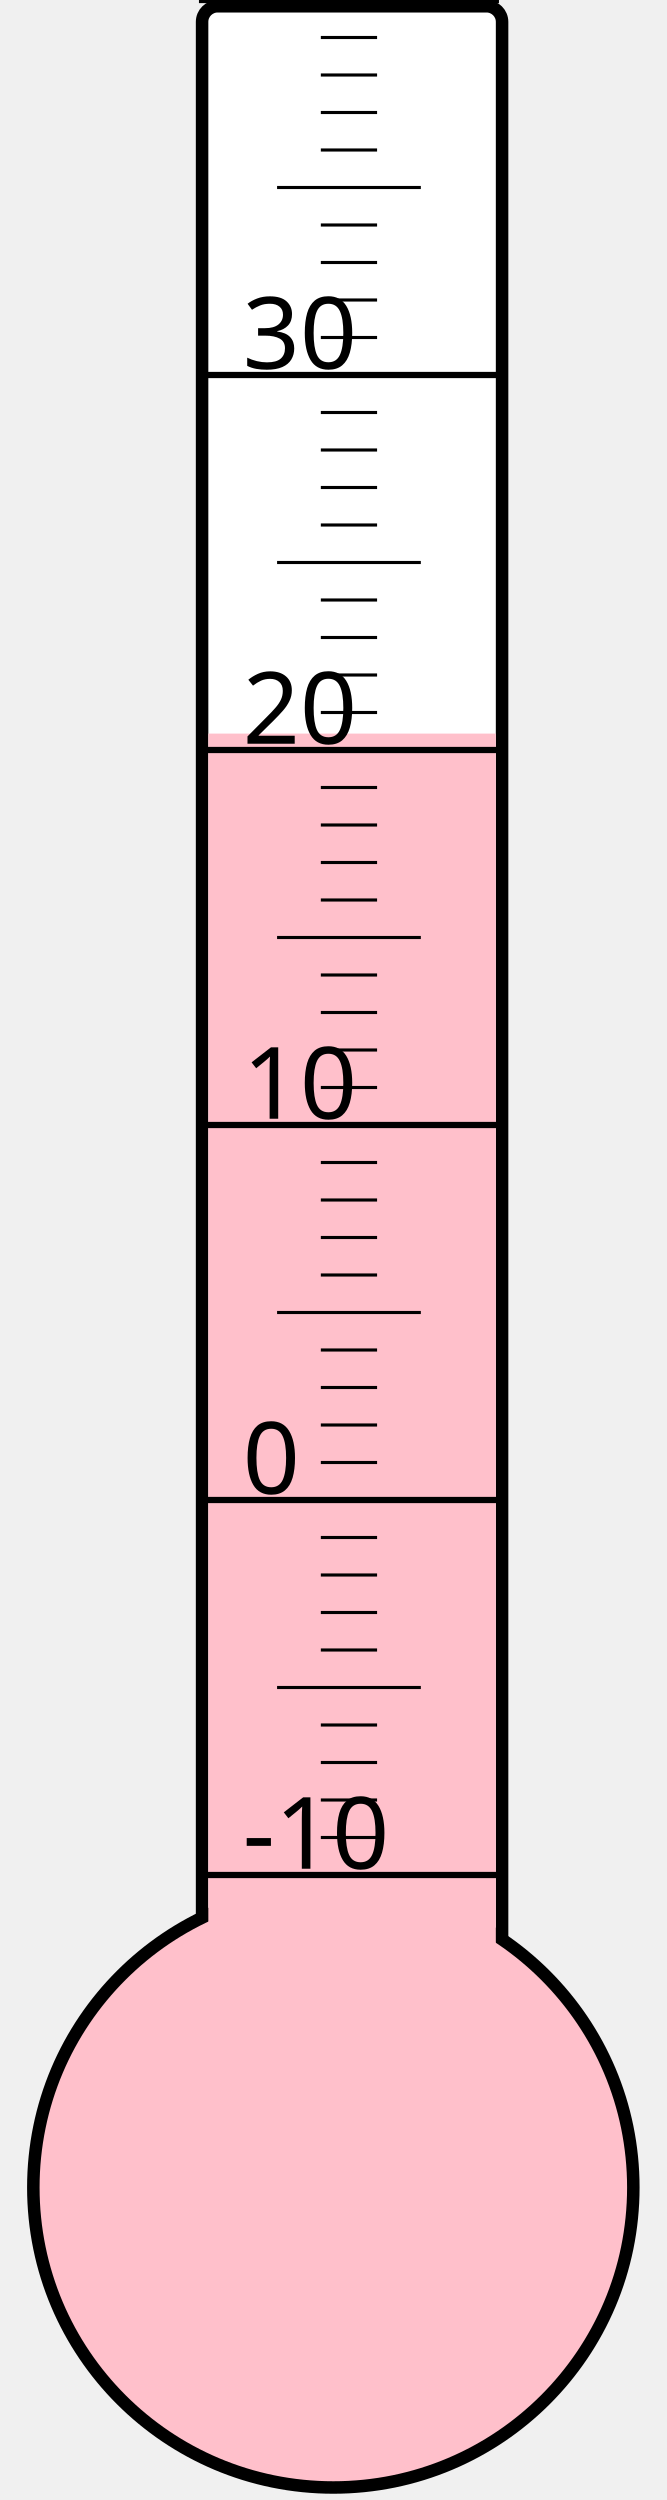
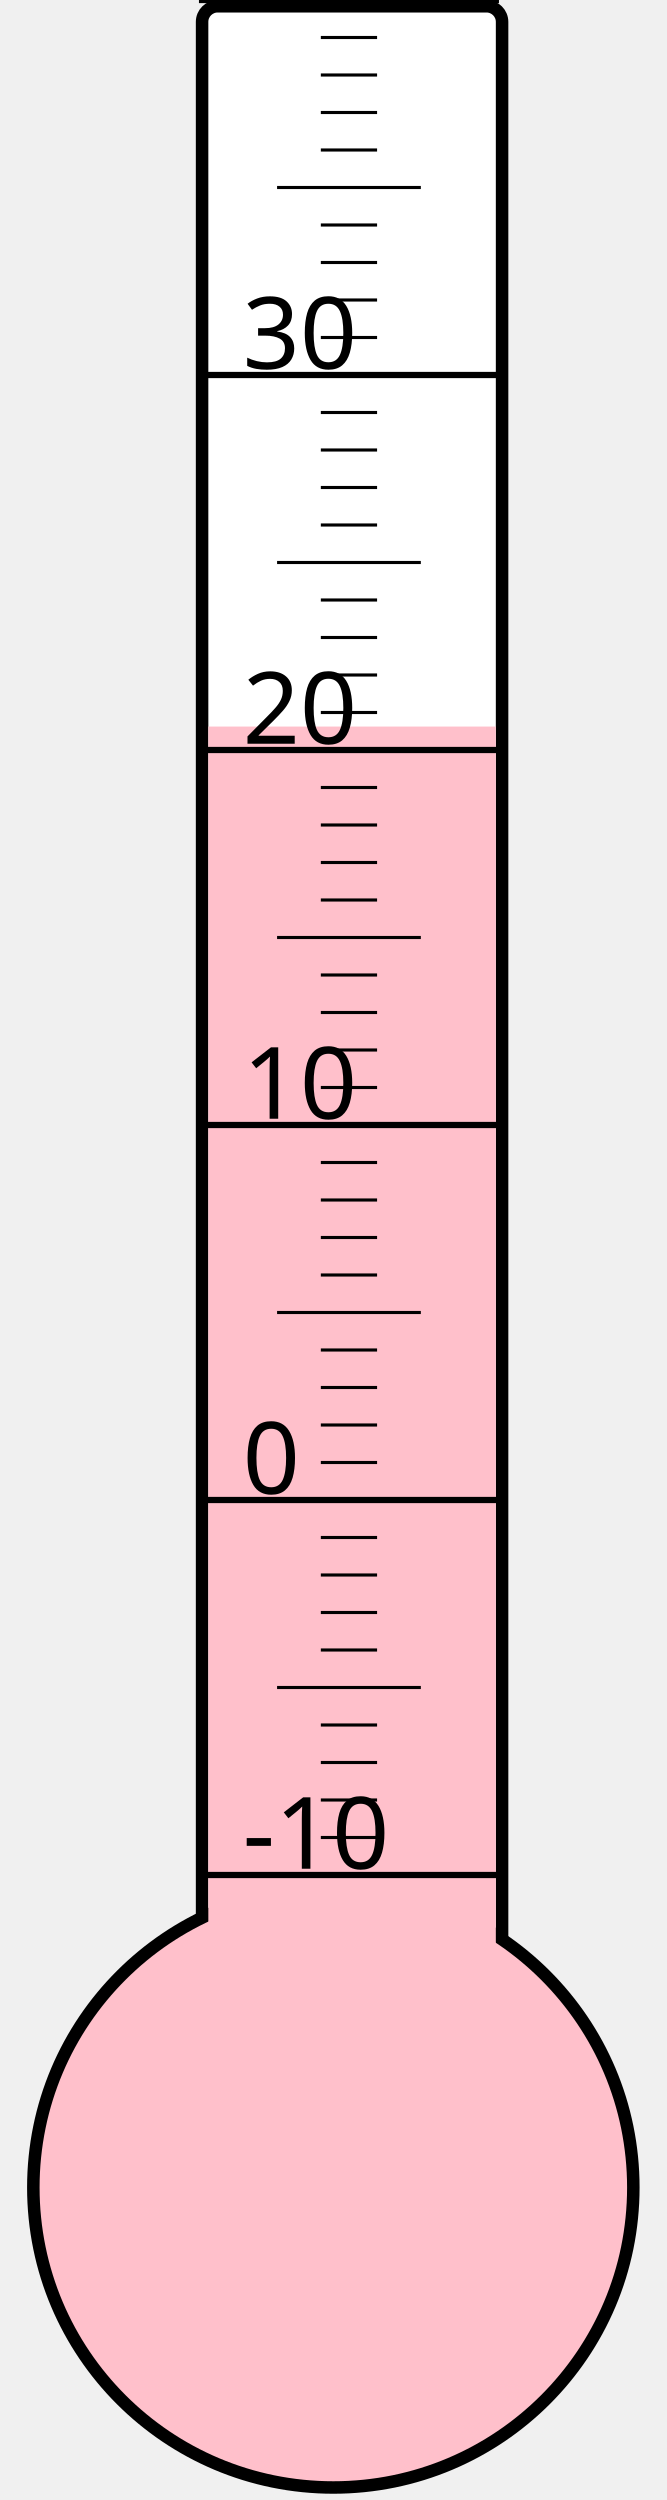
<svg xmlns="http://www.w3.org/2000/svg" width="40px" height="150px" viewBox="0 0 200 800">
  <rect width="200" height="800" x="0" y="0" style="fill: #ffffeb; fill-opacity: 0;" />
  <rect width="96" height="680" x="58" y="2" rx="5" ry="5" style="fill: white; fill-opacity: 1; stroke: black; stroke-width: 4;" />
  <circle cx="100" cy="700" r="96" style="fill: pink; stroke: black; stroke-width: 4;" />
-   <rect width="92" height="465.25" x="60" y="234.75" style="fill: pink; fill-opacity: 1; stroke-width: 0;" />
+   <rect width="92" height="467.5" x="60" y="232.5" style="fill: pink; fill-opacity: 1; stroke-width: 0;" />
  <text x="71" y="598" style="font-family: sans-serif; font-size: 24pt;">-10</text>
  <text x="71" y="478" style="font-family: sans-serif; font-size: 24pt;">0</text>
  <text x="71" y="358" style="font-family: sans-serif; font-size: 24pt;">10</text>
  <text x="71" y="238" style="font-family: sans-serif; font-size: 24pt;">20</text>
  <text x="71" y="118" style="font-family: sans-serif; font-size: 24pt;">30</text>
  <g style="stroke: black;">
    <line x1="57" y1="600" x2="153" y2="600" style="stroke-width: 2;" />
    <line x1="96" y1="588" x2="114" y2="588" style="stroke-width: 1;" />
    <line x1="96" y1="576" x2="114" y2="576" style="stroke-width: 1;" />
    <line x1="96" y1="564" x2="114" y2="564" style="stroke-width: 1;" />
    <line x1="96" y1="552" x2="114" y2="552" style="stroke-width: 1;" />
    <line x1="82" y1="540" x2="128" y2="540" style="stroke-width: 1;" />
    <line x1="96" y1="528" x2="114" y2="528" style="stroke-width: 1;" />
    <line x1="96" y1="516" x2="114" y2="516" style="stroke-width: 1;" />
    <line x1="96" y1="504" x2="114" y2="504" style="stroke-width: 1;" />
    <line x1="96" y1="492" x2="114" y2="492" style="stroke-width: 1;" />
    <line x1="57" y1="480" x2="153" y2="480" style="stroke-width: 2;" />
    <line x1="96" y1="468" x2="114" y2="468" style="stroke-width: 1;" />
    <line x1="96" y1="456" x2="114" y2="456" style="stroke-width: 1;" />
    <line x1="96" y1="444" x2="114" y2="444" style="stroke-width: 1;" />
    <line x1="96" y1="432" x2="114" y2="432" style="stroke-width: 1;" />
    <line x1="82" y1="420" x2="128" y2="420" style="stroke-width: 1;" />
    <line x1="96" y1="408" x2="114" y2="408" style="stroke-width: 1;" />
    <line x1="96" y1="396" x2="114" y2="396" style="stroke-width: 1;" />
    <line x1="96" y1="384" x2="114" y2="384" style="stroke-width: 1;" />
    <line x1="96" y1="372" x2="114" y2="372" style="stroke-width: 1;" />
    <line x1="57" y1="360" x2="153" y2="360" style="stroke-width: 2;" />
    <line x1="96" y1="348" x2="114" y2="348" style="stroke-width: 1;" />
    <line x1="96" y1="336" x2="114" y2="336" style="stroke-width: 1;" />
    <line x1="96" y1="324" x2="114" y2="324" style="stroke-width: 1;" />
    <line x1="96" y1="312" x2="114" y2="312" style="stroke-width: 1;" />
    <line x1="82" y1="300" x2="128" y2="300" style="stroke-width: 1;" />
    <line x1="96" y1="288" x2="114" y2="288" style="stroke-width: 1;" />
    <line x1="96" y1="276" x2="114" y2="276" style="stroke-width: 1;" />
    <line x1="96" y1="264" x2="114" y2="264" style="stroke-width: 1;" />
    <line x1="96" y1="252" x2="114" y2="252" style="stroke-width: 1;" />
    <line x1="57" y1="240" x2="153" y2="240" style="stroke-width: 2;" />
    <line x1="96" y1="228" x2="114" y2="228" style="stroke-width: 1;" />
    <line x1="96" y1="216" x2="114" y2="216" style="stroke-width: 1;" />
    <line x1="96" y1="204" x2="114" y2="204" style="stroke-width: 1;" />
    <line x1="96" y1="192" x2="114" y2="192" style="stroke-width: 1;" />
    <line x1="82" y1="180" x2="128" y2="180" style="stroke-width: 1;" />
    <line x1="96" y1="168" x2="114" y2="168" style="stroke-width: 1;" />
    <line x1="96" y1="156" x2="114" y2="156" style="stroke-width: 1;" />
    <line x1="96" y1="144" x2="114" y2="144" style="stroke-width: 1;" />
    <line x1="96" y1="132" x2="114" y2="132" style="stroke-width: 1;" />
    <line x1="57" y1="120" x2="153" y2="120" style="stroke-width: 2;" />
    <line x1="96" y1="108" x2="114" y2="108" style="stroke-width: 1;" />
    <line x1="96" y1="96" x2="114" y2="96" style="stroke-width: 1;" />
    <line x1="96" y1="84" x2="114" y2="84" style="stroke-width: 1;" />
    <line x1="96" y1="72" x2="114" y2="72" style="stroke-width: 1;" />
    <line x1="82" y1="60" x2="128" y2="60" style="stroke-width: 1;" />
    <line x1="96" y1="48" x2="114" y2="48" style="stroke-width: 1;" />
    <line x1="96" y1="36" x2="114" y2="36" style="stroke-width: 1;" />
    <line x1="96" y1="24" x2="114" y2="24" style="stroke-width: 1;" />
    <line x1="96" y1="12" x2="114" y2="12" style="stroke-width: 1;" />
    <line x1="57" y1="0" x2="153" y2="0" style="stroke-width: 2;" />
  </g>
</svg>
